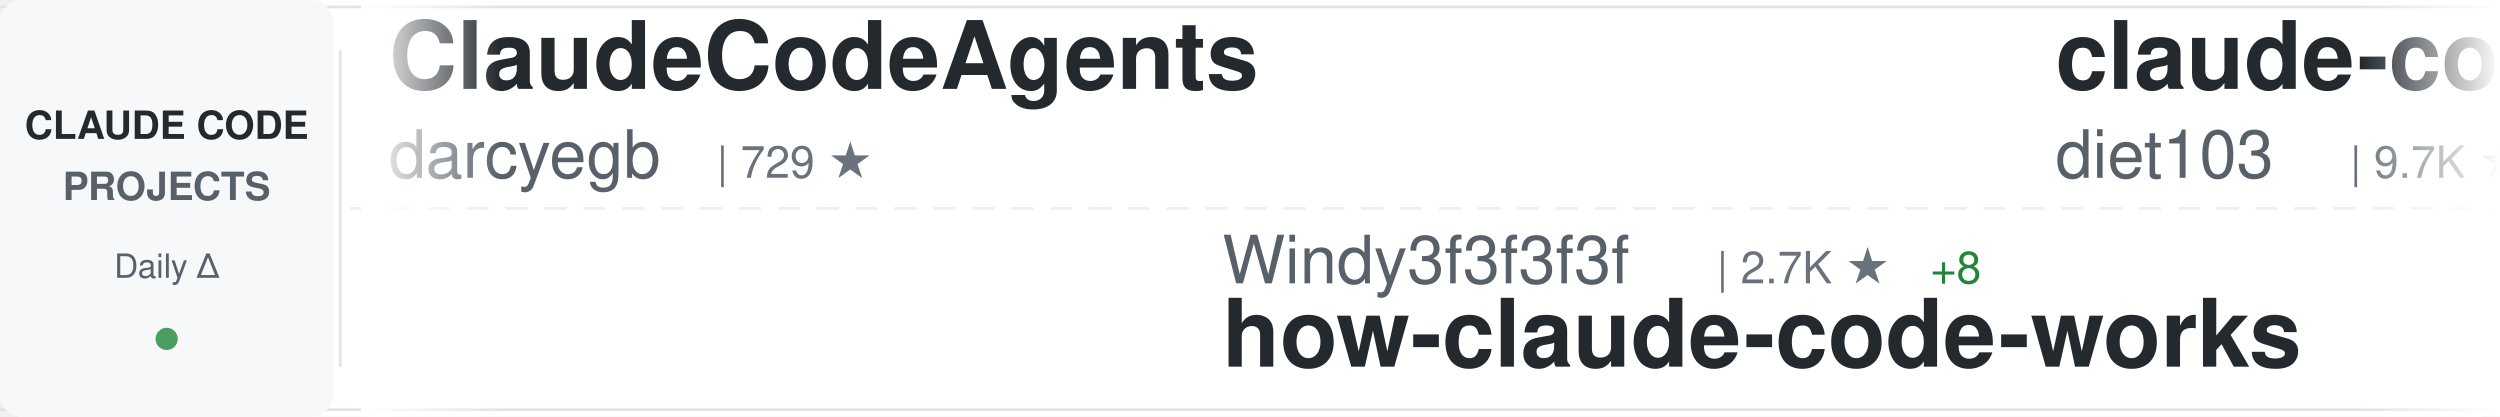
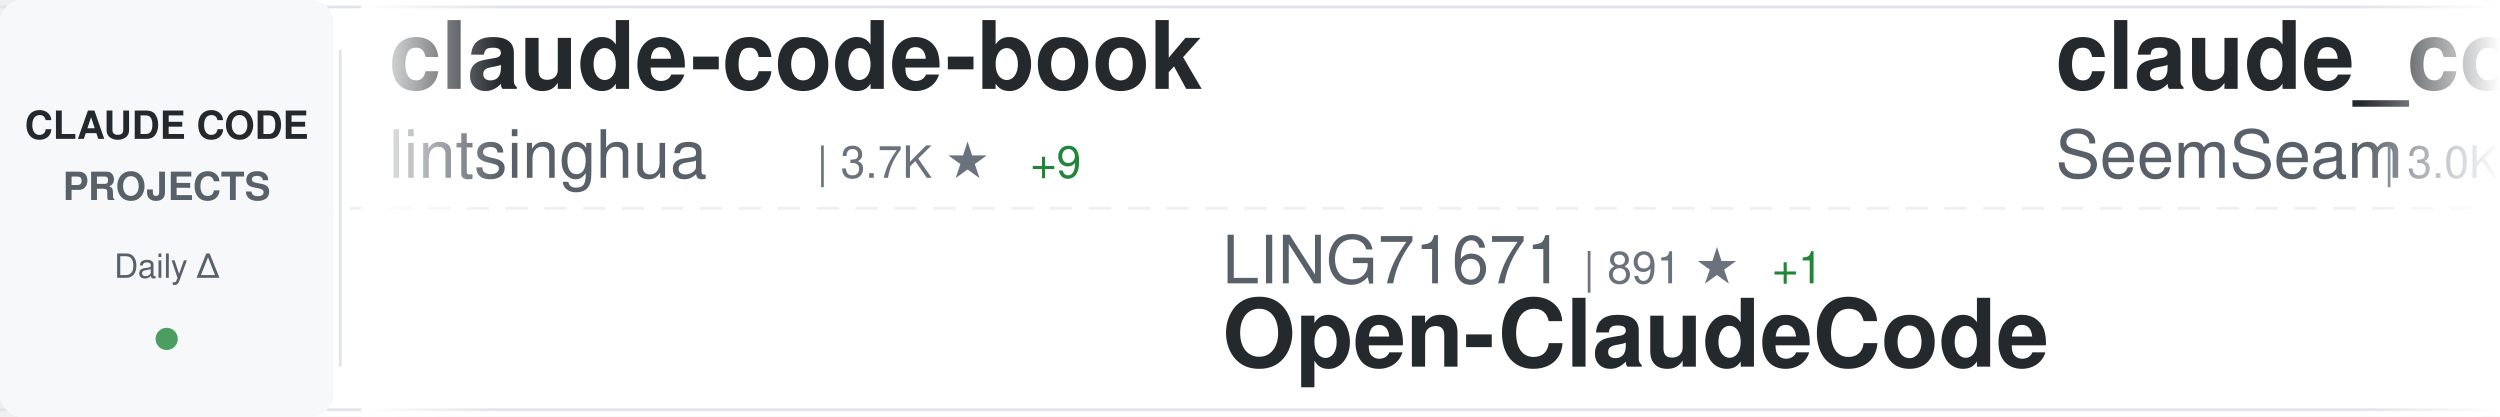
<svg xmlns="http://www.w3.org/2000/svg" width="900" height="150">
  <defs>
    <linearGradient id="awesomeLeftFade" x1="0%" y1="0%" x2="100%" y2="0%">
      <stop offset="0%" style="stop-color:#ffffff;stop-opacity:1" />
      <stop offset="100%" style="stop-color:#ffffff;stop-opacity:0" />
    </linearGradient>
    <linearGradient id="awesomeRightFade" x1="0%" y1="0%" x2="100%" y2="0%">
      <stop offset="0%" style="stop-color:#ffffff;stop-opacity:0" />
      <stop offset="100%" style="stop-color:#ffffff;stop-opacity:1" />
    </linearGradient>
  </defs>
  <rect width="900" height="150" fill="#ffffff" rx="8" />
  <rect x="0" y="2" width="900" height="1" fill="#e1e4e8" />
  <rect x="0" y="147" width="900" height="1" fill="#e1e4e8" />
  <line x1="0" y1="75" x2="900" y2="75" stroke="#e1e4e8" stroke-width="1" stroke-dasharray="8 6" opacity="0.6" />
  <rect x="0" y="0" width="120" height="150" fill="#f6f8fa" rx="8" />
  <text x="60" y="50" font-family="-apple-system, BlinkMacSystemFont, 'Segoe UI', Helvetica, Arial, sans-serif" font-size="14" font-weight="600" fill="#24292e" text-anchor="middle">CLAUDE CODE</text>
  <text x="60" y="72" font-family="-apple-system, BlinkMacSystemFont, 'Segoe UI', Helvetica, Arial, sans-serif" font-size="14" font-weight="600" fill="#586069" text-anchor="middle">PROJECTS</text>
  <text x="60" y="100" font-family="-apple-system, BlinkMacSystemFont, 'Segoe UI', Helvetica, Arial, sans-serif" font-size="12" font-weight="500" fill="#586069" text-anchor="middle">Daily Δ</text>
  <circle cx="60" cy="122" r="4" fill="#22863a" opacity="0.8" />
  <rect x="122" y="18" width="1" height="114" fill="#e1e4e8" />
  <clipPath id="awesomeTickerClip">
    <rect x="130" y="0" width="770" height="150" />
  </clipPath>
  <g clip-path="url(#awesomeTickerClip)">
    <g id="awesomeTickerItems">
      <animateTransform attributeName="transform" attributeType="XML" type="translate" from="0 0" to="-3000 0" dur="54s" repeatCount="indefinite" />
      <g transform="translate(0, 0)">
-         <text x="140" y="32" font-family="-apple-system, BlinkMacSystemFont, 'Segoe UI', Helvetica, Arial, sans-serif" font-size="34" font-weight="600" fill="#24292e">ClaudeCodeAgents</text>
-         <text x="140" y="64" font-family="-apple-system, BlinkMacSystemFont, 'Segoe UI', Helvetica, Arial, sans-serif" font-size="24" font-weight="400" fill="#586069">darcyegb</text>
-         <text x="258" y="64" font-family="-apple-system, BlinkMacSystemFont, 'Segoe UI', Helvetica, Arial, sans-serif" font-size="16" font-weight="500" fill="#6a737d">| 729 ★</text>
+         <text x="140" y="32" font-family="-apple-system, BlinkMacSystemFont, 'Segoe UI', Helvetica, Arial, sans-serif" font-size="34" font-weight="600" fill="#24292e">claude-code-book</text>
+         <text x="140" y="64" font-family="-apple-system, BlinkMacSystemFont, 'Segoe UI', Helvetica, Arial, sans-serif" font-size="24" font-weight="400" fill="#586069">lintsinghua</text>
+         <text x="294" y="64" font-family="-apple-system, BlinkMacSystemFont, 'Segoe UI', Helvetica, Arial, sans-serif" font-size="16" font-weight="500" fill="#6a737d">| 3.7K ★</text>
+         <text x="371" y="64" font-family="-apple-system, BlinkMacSystemFont, 'Segoe UI', Helvetica, Arial, sans-serif" font-size="16" font-weight="500" fill="#22863a"> +9</text>
      </g>
      <g transform="translate(300, 0)">
-         <text x="140" y="102" font-family="-apple-system, BlinkMacSystemFont, 'Segoe UI', Helvetica, Arial, sans-serif" font-size="24" font-weight="400" fill="#586069">Windy3f3f3f3f</text>
-         <text x="318" y="102" font-family="-apple-system, BlinkMacSystemFont, 'Segoe UI', Helvetica, Arial, sans-serif" font-size="16" font-weight="500" fill="#6a737d">| 2.7K ★</text>
-         <text x="395" y="102" font-family="-apple-system, BlinkMacSystemFont, 'Segoe UI', Helvetica, Arial, sans-serif" font-size="16" font-weight="500" fill="#22863a"> +8</text>
-         <text x="140" y="132" font-family="-apple-system, BlinkMacSystemFont, 'Segoe UI', Helvetica, Arial, sans-serif" font-size="34" font-weight="600" fill="#24292e">how-claude-code-works</text>
+         <text x="140" y="102" font-family="-apple-system, BlinkMacSystemFont, 'Segoe UI', Helvetica, Arial, sans-serif" font-size="24" font-weight="400" fill="#586069">LING71671</text>
+         <text x="270" y="102" font-family="-apple-system, BlinkMacSystemFont, 'Segoe UI', Helvetica, Arial, sans-serif" font-size="16" font-weight="500" fill="#6a737d">| 891 ★</text>
+         <text x="338" y="102" font-family="-apple-system, BlinkMacSystemFont, 'Segoe UI', Helvetica, Arial, sans-serif" font-size="16" font-weight="500" fill="#22863a"> +1</text>
+         <text x="140" y="132" font-family="-apple-system, BlinkMacSystemFont, 'Segoe UI', Helvetica, Arial, sans-serif" font-size="34" font-weight="600" fill="#24292e">Open-ClaudeCode</text>
      </g>
      <g transform="translate(600, 0)">
-         <text x="140" y="32" font-family="-apple-system, BlinkMacSystemFont, 'Segoe UI', Helvetica, Arial, sans-serif" font-size="34" font-weight="600" fill="#24292e">claude-code-infrastructu...</text>
-         <text x="140" y="64" font-family="-apple-system, BlinkMacSystemFont, 'Segoe UI', Helvetica, Arial, sans-serif" font-size="24" font-weight="400" fill="#586069">diet103</text>
-         <text x="246" y="64" font-family="-apple-system, BlinkMacSystemFont, 'Segoe UI', Helvetica, Arial, sans-serif" font-size="16" font-weight="500" fill="#6a737d">| 9.7K ★</text>
-         <text x="323" y="64" font-family="-apple-system, BlinkMacSystemFont, 'Segoe UI', Helvetica, Arial, sans-serif" font-size="16" font-weight="500" fill="#22863a"> +4</text>
+         <text x="140" y="32" font-family="-apple-system, BlinkMacSystemFont, 'Segoe UI', Helvetica, Arial, sans-serif" font-size="34" font-weight="600" fill="#24292e">claude_codex_bridge</text>
+         <text x="140" y="64" font-family="-apple-system, BlinkMacSystemFont, 'Segoe UI', Helvetica, Arial, sans-serif" font-size="24" font-weight="400" fill="#586069">SeemSeam</text>
+         <text x="258" y="64" font-family="-apple-system, BlinkMacSystemFont, 'Segoe UI', Helvetica, Arial, sans-serif" font-size="16" font-weight="500" fill="#6a737d">| 3.0K ★</text>
+         <text x="335" y="64" font-family="-apple-system, BlinkMacSystemFont, 'Segoe UI', Helvetica, Arial, sans-serif" font-size="16" font-weight="500" fill="#22863a"> +6</text>
      </g>
      <g transform="translate(900, 0)">
-         <text x="140" y="102" font-family="-apple-system, BlinkMacSystemFont, 'Segoe UI', Helvetica, Arial, sans-serif" font-size="24" font-weight="400" fill="#586069">centminmod</text>
-         <text x="282" y="102" font-family="-apple-system, BlinkMacSystemFont, 'Segoe UI', Helvetica, Arial, sans-serif" font-size="16" font-weight="500" fill="#6a737d">| 2.4K ★</text>
-         <text x="359" y="102" font-family="-apple-system, BlinkMacSystemFont, 'Segoe UI', Helvetica, Arial, sans-serif" font-size="16" font-weight="500" fill="#22863a"> +3</text>
-         <text x="140" y="132" font-family="-apple-system, BlinkMacSystemFont, 'Segoe UI', Helvetica, Arial, sans-serif" font-size="34" font-weight="600" fill="#24292e">my-claude-code-setup</text>
+         <text x="140" y="102" font-family="-apple-system, BlinkMacSystemFont, 'Segoe UI', Helvetica, Arial, sans-serif" font-size="24" font-weight="400" fill="#586069">huangserva</text>
+         <text x="282" y="102" font-family="-apple-system, BlinkMacSystemFont, 'Segoe UI', Helvetica, Arial, sans-serif" font-size="16" font-weight="500" fill="#6a737d">| 606 ★</text>
+         <text x="350" y="102" font-family="-apple-system, BlinkMacSystemFont, 'Segoe UI', Helvetica, Arial, sans-serif" font-size="16" font-weight="500" fill="#22863a"> +2</text>
+         <text x="140" y="132" font-family="-apple-system, BlinkMacSystemFont, 'Segoe UI', Helvetica, Arial, sans-serif" font-size="34" font-weight="600" fill="#24292e">claude-code-cli</text>
      </g>
      <g transform="translate(1200, 0)">
-         <text x="140" y="32" font-family="-apple-system, BlinkMacSystemFont, 'Segoe UI', Helvetica, Arial, sans-serif" font-size="34" font-weight="600" fill="#24292e">claude-code-showcase</text>
-         <text x="140" y="64" font-family="-apple-system, BlinkMacSystemFont, 'Segoe UI', Helvetica, Arial, sans-serif" font-size="24" font-weight="400" fill="#586069">ChrisWiles</text>
-         <text x="282" y="64" font-family="-apple-system, BlinkMacSystemFont, 'Segoe UI', Helvetica, Arial, sans-serif" font-size="16" font-weight="500" fill="#6a737d">| 6.0K ★</text>
-         <text x="359" y="64" font-family="-apple-system, BlinkMacSystemFont, 'Segoe UI', Helvetica, Arial, sans-serif" font-size="16" font-weight="500" fill="#22863a"> +2</text>
+         <text x="140" y="32" font-family="-apple-system, BlinkMacSystemFont, 'Segoe UI', Helvetica, Arial, sans-serif" font-size="34" font-weight="600" fill="#24292e">claude-code-security-rev...</text>
+         <text x="140" y="64" font-family="-apple-system, BlinkMacSystemFont, 'Segoe UI', Helvetica, Arial, sans-serif" font-size="24" font-weight="400" fill="#586069">anthropics</text>
+         <text x="282" y="64" font-family="-apple-system, BlinkMacSystemFont, 'Segoe UI', Helvetica, Arial, sans-serif" font-size="16" font-weight="500" fill="#6a737d">| 5.3K ★</text>
+         <text x="359" y="64" font-family="-apple-system, BlinkMacSystemFont, 'Segoe UI', Helvetica, Arial, sans-serif" font-size="16" font-weight="500" fill="#22863a"> +6</text>
      </g>
      <g transform="translate(1500, 0)">
        <text x="140" y="102" font-family="-apple-system, BlinkMacSystemFont, 'Segoe UI', Helvetica, Arial, sans-serif" font-size="24" font-weight="400" fill="#586069">Hyper66666</text>
        <text x="282" y="102" font-family="-apple-system, BlinkMacSystemFont, 'Segoe UI', Helvetica, Arial, sans-serif" font-size="16" font-weight="500" fill="#6a737d">| 216 ★</text>
        <text x="350" y="102" font-family="-apple-system, BlinkMacSystemFont, 'Segoe UI', Helvetica, Arial, sans-serif" font-size="16" font-weight="500" fill="#22863a"> +1</text>
        <text x="140" y="132" font-family="-apple-system, BlinkMacSystemFont, 'Segoe UI', Helvetica, Arial, sans-serif" font-size="34" font-weight="600" fill="#24292e">claude-code-sourcemap</text>
      </g>
      <g transform="translate(1800, 0)">
-         <text x="140" y="32" font-family="-apple-system, BlinkMacSystemFont, 'Segoe UI', Helvetica, Arial, sans-serif" font-size="34" font-weight="600" fill="#24292e">Claude-Code</text>
-         <text x="140" y="64" font-family="-apple-system, BlinkMacSystemFont, 'Segoe UI', Helvetica, Arial, sans-serif" font-size="24" font-weight="400" fill="#586069">OrcaWhisper</text>
-         <text x="294" y="64" font-family="-apple-system, BlinkMacSystemFont, 'Segoe UI', Helvetica, Arial, sans-serif" font-size="16" font-weight="500" fill="#6a737d">| 78 ★</text>
+         <text x="140" y="32" font-family="-apple-system, BlinkMacSystemFont, 'Segoe UI', Helvetica, Arial, sans-serif" font-size="34" font-weight="600" fill="#24292e">claude-code-video-toolki...</text>
+         <text x="140" y="64" font-family="-apple-system, BlinkMacSystemFont, 'Segoe UI', Helvetica, Arial, sans-serif" font-size="24" font-weight="400" fill="#586069">digitalsamba</text>
+         <text x="306" y="64" font-family="-apple-system, BlinkMacSystemFont, 'Segoe UI', Helvetica, Arial, sans-serif" font-size="16" font-weight="500" fill="#6a737d">| 1.5K ★</text>
+         <text x="383" y="64" font-family="-apple-system, BlinkMacSystemFont, 'Segoe UI', Helvetica, Arial, sans-serif" font-size="16" font-weight="500" fill="#22863a"> +8</text>
      </g>
      <g transform="translate(2100, 0)">
-         <text x="140" y="102" font-family="-apple-system, BlinkMacSystemFont, 'Segoe UI', Helvetica, Arial, sans-serif" font-size="24" font-weight="400" fill="#586069">feiskyer</text>
-         <text x="258" y="102" font-family="-apple-system, BlinkMacSystemFont, 'Segoe UI', Helvetica, Arial, sans-serif" font-size="16" font-weight="500" fill="#6a737d">| 1.6K ★</text>
-         <text x="335" y="102" font-family="-apple-system, BlinkMacSystemFont, 'Segoe UI', Helvetica, Arial, sans-serif" font-size="16" font-weight="500" fill="#22863a"> +2</text>
-         <text x="140" y="132" font-family="-apple-system, BlinkMacSystemFont, 'Segoe UI', Helvetica, Arial, sans-serif" font-size="34" font-weight="600" fill="#24292e">claude-code-settings</text>
+         <text x="140" y="102" font-family="-apple-system, BlinkMacSystemFont, 'Segoe UI', Helvetica, Arial, sans-serif" font-size="24" font-weight="400" fill="#586069">1rgs</text>
+         <text x="210" y="102" font-family="-apple-system, BlinkMacSystemFont, 'Segoe UI', Helvetica, Arial, sans-serif" font-size="16" font-weight="500" fill="#6a737d">| 3.6K ★</text>
+         <text x="287" y="102" font-family="-apple-system, BlinkMacSystemFont, 'Segoe UI', Helvetica, Arial, sans-serif" font-size="16" font-weight="500" fill="#22863a"> +3</text>
+         <text x="140" y="132" font-family="-apple-system, BlinkMacSystemFont, 'Segoe UI', Helvetica, Arial, sans-serif" font-size="34" font-weight="600" fill="#24292e">claude-code-proxy</text>
      </g>
      <g transform="translate(2400, 0)">
-         <text x="140" y="32" font-family="-apple-system, BlinkMacSystemFont, 'Segoe UI', Helvetica, Arial, sans-serif" font-size="34" font-weight="600" fill="#24292e">free-claude-code</text>
-         <text x="140" y="64" font-family="-apple-system, BlinkMacSystemFont, 'Segoe UI', Helvetica, Arial, sans-serif" font-size="24" font-weight="400" fill="#586069">Alishahryar1</text>
-         <text x="306" y="64" font-family="-apple-system, BlinkMacSystemFont, 'Segoe UI', Helvetica, Arial, sans-serif" font-size="16" font-weight="500" fill="#6a737d">| 35.4K ★</text>
-         <text x="392" y="64" font-family="-apple-system, BlinkMacSystemFont, 'Segoe UI', Helvetica, Arial, sans-serif" font-size="16" font-weight="500" fill="#22863a"> +265</text>
+         <text x="140" y="32" font-family="-apple-system, BlinkMacSystemFont, 'Segoe UI', Helvetica, Arial, sans-serif" font-size="34" font-weight="600" fill="#24292e">claude-code-action</text>
+         <text x="140" y="64" font-family="-apple-system, BlinkMacSystemFont, 'Segoe UI', Helvetica, Arial, sans-serif" font-size="24" font-weight="400" fill="#586069">anthropics</text>
+         <text x="282" y="64" font-family="-apple-system, BlinkMacSystemFont, 'Segoe UI', Helvetica, Arial, sans-serif" font-size="16" font-weight="500" fill="#6a737d">| 8.1K ★</text>
+         <text x="359" y="64" font-family="-apple-system, BlinkMacSystemFont, 'Segoe UI', Helvetica, Arial, sans-serif" font-size="16" font-weight="500" fill="#22863a"> +13</text>
      </g>
      <g transform="translate(2700, 0)">
-         <text x="140" y="102" font-family="-apple-system, BlinkMacSystemFont, 'Segoe UI', Helvetica, Arial, sans-serif" font-size="24" font-weight="400" fill="#586069">lintsinghua</text>
-         <text x="294" y="102" font-family="-apple-system, BlinkMacSystemFont, 'Segoe UI', Helvetica, Arial, sans-serif" font-size="16" font-weight="500" fill="#6a737d">| 3.7K ★</text>
-         <text x="371" y="102" font-family="-apple-system, BlinkMacSystemFont, 'Segoe UI', Helvetica, Arial, sans-serif" font-size="16" font-weight="500" fill="#22863a"> +9</text>
-         <text x="140" y="132" font-family="-apple-system, BlinkMacSystemFont, 'Segoe UI', Helvetica, Arial, sans-serif" font-size="34" font-weight="600" fill="#24292e">claude-code-book</text>
+         <text x="140" y="102" font-family="-apple-system, BlinkMacSystemFont, 'Segoe UI', Helvetica, Arial, sans-serif" font-size="24" font-weight="400" fill="#586069">AprilNEA</text>
+         <text x="258" y="102" font-family="-apple-system, BlinkMacSystemFont, 'Segoe UI', Helvetica, Arial, sans-serif" font-size="16" font-weight="500" fill="#6a737d">| 388 ★</text>
+         <text x="140" y="132" font-family="-apple-system, BlinkMacSystemFont, 'Segoe UI', Helvetica, Arial, sans-serif" font-size="34" font-weight="600" fill="#24292e">claude-code-source</text>
      </g>
      <g transform="translate(3000, 0)">
-         <text x="140" y="32" font-family="-apple-system, BlinkMacSystemFont, 'Segoe UI', Helvetica, Arial, sans-serif" font-size="34" font-weight="600" fill="#24292e">ClaudeCodeAgents</text>
-         <text x="140" y="64" font-family="-apple-system, BlinkMacSystemFont, 'Segoe UI', Helvetica, Arial, sans-serif" font-size="24" font-weight="400" fill="#586069">darcyegb</text>
-         <text x="258" y="64" font-family="-apple-system, BlinkMacSystemFont, 'Segoe UI', Helvetica, Arial, sans-serif" font-size="16" font-weight="500" fill="#6a737d">| 729 ★</text>
+         <text x="140" y="32" font-family="-apple-system, BlinkMacSystemFont, 'Segoe UI', Helvetica, Arial, sans-serif" font-size="34" font-weight="600" fill="#24292e">claude-code-book</text>
+         <text x="140" y="64" font-family="-apple-system, BlinkMacSystemFont, 'Segoe UI', Helvetica, Arial, sans-serif" font-size="24" font-weight="400" fill="#586069">lintsinghua</text>
+         <text x="294" y="64" font-family="-apple-system, BlinkMacSystemFont, 'Segoe UI', Helvetica, Arial, sans-serif" font-size="16" font-weight="500" fill="#6a737d">| 3.7K ★</text>
+         <text x="371" y="64" font-family="-apple-system, BlinkMacSystemFont, 'Segoe UI', Helvetica, Arial, sans-serif" font-size="16" font-weight="500" fill="#22863a"> +9</text>
      </g>
      <g transform="translate(3300, 0)">
-         <text x="140" y="102" font-family="-apple-system, BlinkMacSystemFont, 'Segoe UI', Helvetica, Arial, sans-serif" font-size="24" font-weight="400" fill="#586069">Windy3f3f3f3f</text>
-         <text x="318" y="102" font-family="-apple-system, BlinkMacSystemFont, 'Segoe UI', Helvetica, Arial, sans-serif" font-size="16" font-weight="500" fill="#6a737d">| 2.7K ★</text>
-         <text x="395" y="102" font-family="-apple-system, BlinkMacSystemFont, 'Segoe UI', Helvetica, Arial, sans-serif" font-size="16" font-weight="500" fill="#22863a"> +8</text>
-         <text x="140" y="132" font-family="-apple-system, BlinkMacSystemFont, 'Segoe UI', Helvetica, Arial, sans-serif" font-size="34" font-weight="600" fill="#24292e">how-claude-code-works</text>
+         <text x="140" y="102" font-family="-apple-system, BlinkMacSystemFont, 'Segoe UI', Helvetica, Arial, sans-serif" font-size="24" font-weight="400" fill="#586069">LING71671</text>
+         <text x="270" y="102" font-family="-apple-system, BlinkMacSystemFont, 'Segoe UI', Helvetica, Arial, sans-serif" font-size="16" font-weight="500" fill="#6a737d">| 891 ★</text>
+         <text x="338" y="102" font-family="-apple-system, BlinkMacSystemFont, 'Segoe UI', Helvetica, Arial, sans-serif" font-size="16" font-weight="500" fill="#22863a"> +1</text>
+         <text x="140" y="132" font-family="-apple-system, BlinkMacSystemFont, 'Segoe UI', Helvetica, Arial, sans-serif" font-size="34" font-weight="600" fill="#24292e">Open-ClaudeCode</text>
      </g>
      <g transform="translate(3600, 0)">
-         <text x="140" y="32" font-family="-apple-system, BlinkMacSystemFont, 'Segoe UI', Helvetica, Arial, sans-serif" font-size="34" font-weight="600" fill="#24292e">claude-code-infrastructu...</text>
-         <text x="140" y="64" font-family="-apple-system, BlinkMacSystemFont, 'Segoe UI', Helvetica, Arial, sans-serif" font-size="24" font-weight="400" fill="#586069">diet103</text>
-         <text x="246" y="64" font-family="-apple-system, BlinkMacSystemFont, 'Segoe UI', Helvetica, Arial, sans-serif" font-size="16" font-weight="500" fill="#6a737d">| 9.7K ★</text>
-         <text x="323" y="64" font-family="-apple-system, BlinkMacSystemFont, 'Segoe UI', Helvetica, Arial, sans-serif" font-size="16" font-weight="500" fill="#22863a"> +4</text>
+         <text x="140" y="32" font-family="-apple-system, BlinkMacSystemFont, 'Segoe UI', Helvetica, Arial, sans-serif" font-size="34" font-weight="600" fill="#24292e">claude_codex_bridge</text>
+         <text x="140" y="64" font-family="-apple-system, BlinkMacSystemFont, 'Segoe UI', Helvetica, Arial, sans-serif" font-size="24" font-weight="400" fill="#586069">SeemSeam</text>
+         <text x="258" y="64" font-family="-apple-system, BlinkMacSystemFont, 'Segoe UI', Helvetica, Arial, sans-serif" font-size="16" font-weight="500" fill="#6a737d">| 3.0K ★</text>
+         <text x="335" y="64" font-family="-apple-system, BlinkMacSystemFont, 'Segoe UI', Helvetica, Arial, sans-serif" font-size="16" font-weight="500" fill="#22863a"> +6</text>
      </g>
      <g transform="translate(3900, 0)">
-         <text x="140" y="102" font-family="-apple-system, BlinkMacSystemFont, 'Segoe UI', Helvetica, Arial, sans-serif" font-size="24" font-weight="400" fill="#586069">centminmod</text>
-         <text x="282" y="102" font-family="-apple-system, BlinkMacSystemFont, 'Segoe UI', Helvetica, Arial, sans-serif" font-size="16" font-weight="500" fill="#6a737d">| 2.4K ★</text>
-         <text x="359" y="102" font-family="-apple-system, BlinkMacSystemFont, 'Segoe UI', Helvetica, Arial, sans-serif" font-size="16" font-weight="500" fill="#22863a"> +3</text>
-         <text x="140" y="132" font-family="-apple-system, BlinkMacSystemFont, 'Segoe UI', Helvetica, Arial, sans-serif" font-size="34" font-weight="600" fill="#24292e">my-claude-code-setup</text>
+         <text x="140" y="102" font-family="-apple-system, BlinkMacSystemFont, 'Segoe UI', Helvetica, Arial, sans-serif" font-size="24" font-weight="400" fill="#586069">huangserva</text>
+         <text x="282" y="102" font-family="-apple-system, BlinkMacSystemFont, 'Segoe UI', Helvetica, Arial, sans-serif" font-size="16" font-weight="500" fill="#6a737d">| 606 ★</text>
+         <text x="350" y="102" font-family="-apple-system, BlinkMacSystemFont, 'Segoe UI', Helvetica, Arial, sans-serif" font-size="16" font-weight="500" fill="#22863a"> +2</text>
+         <text x="140" y="132" font-family="-apple-system, BlinkMacSystemFont, 'Segoe UI', Helvetica, Arial, sans-serif" font-size="34" font-weight="600" fill="#24292e">claude-code-cli</text>
      </g>
    </g>
  </g>
  <rect x="130" y="0" width="50" height="150" fill="url(#awesomeLeftFade)" />
  <rect x="850" y="0" width="50" height="150" fill="url(#awesomeRightFade)" />
</svg>
